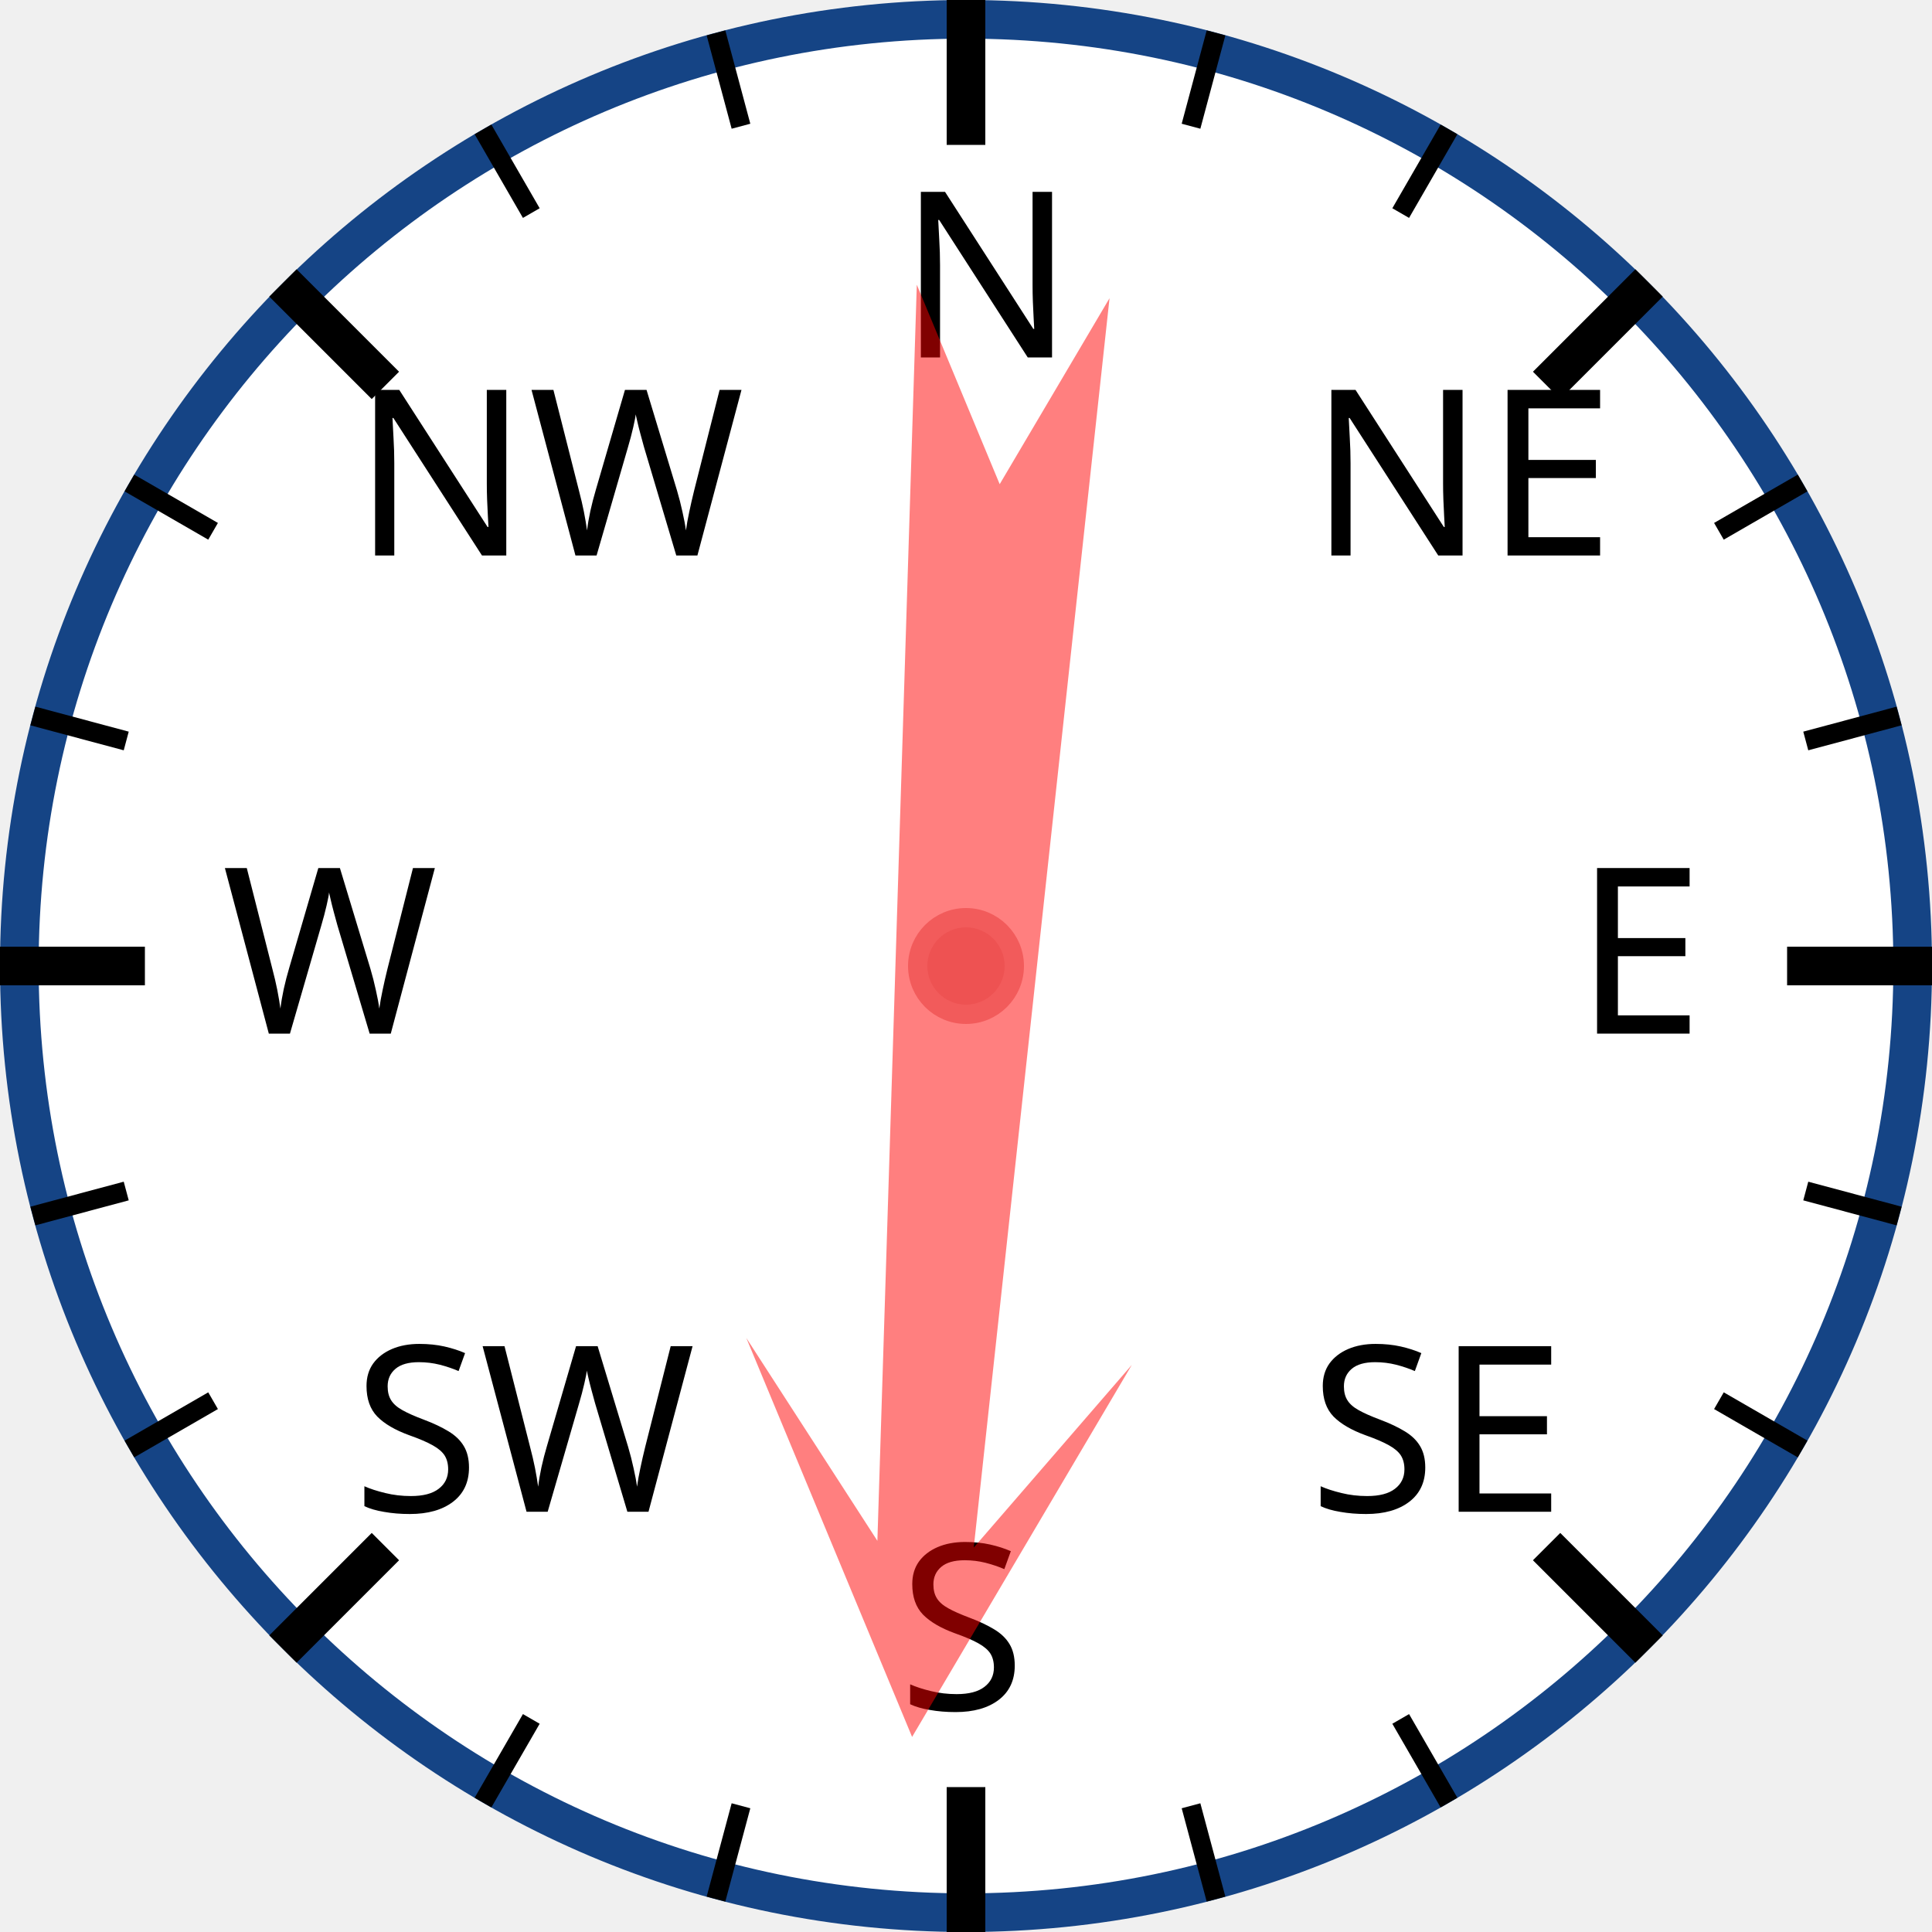
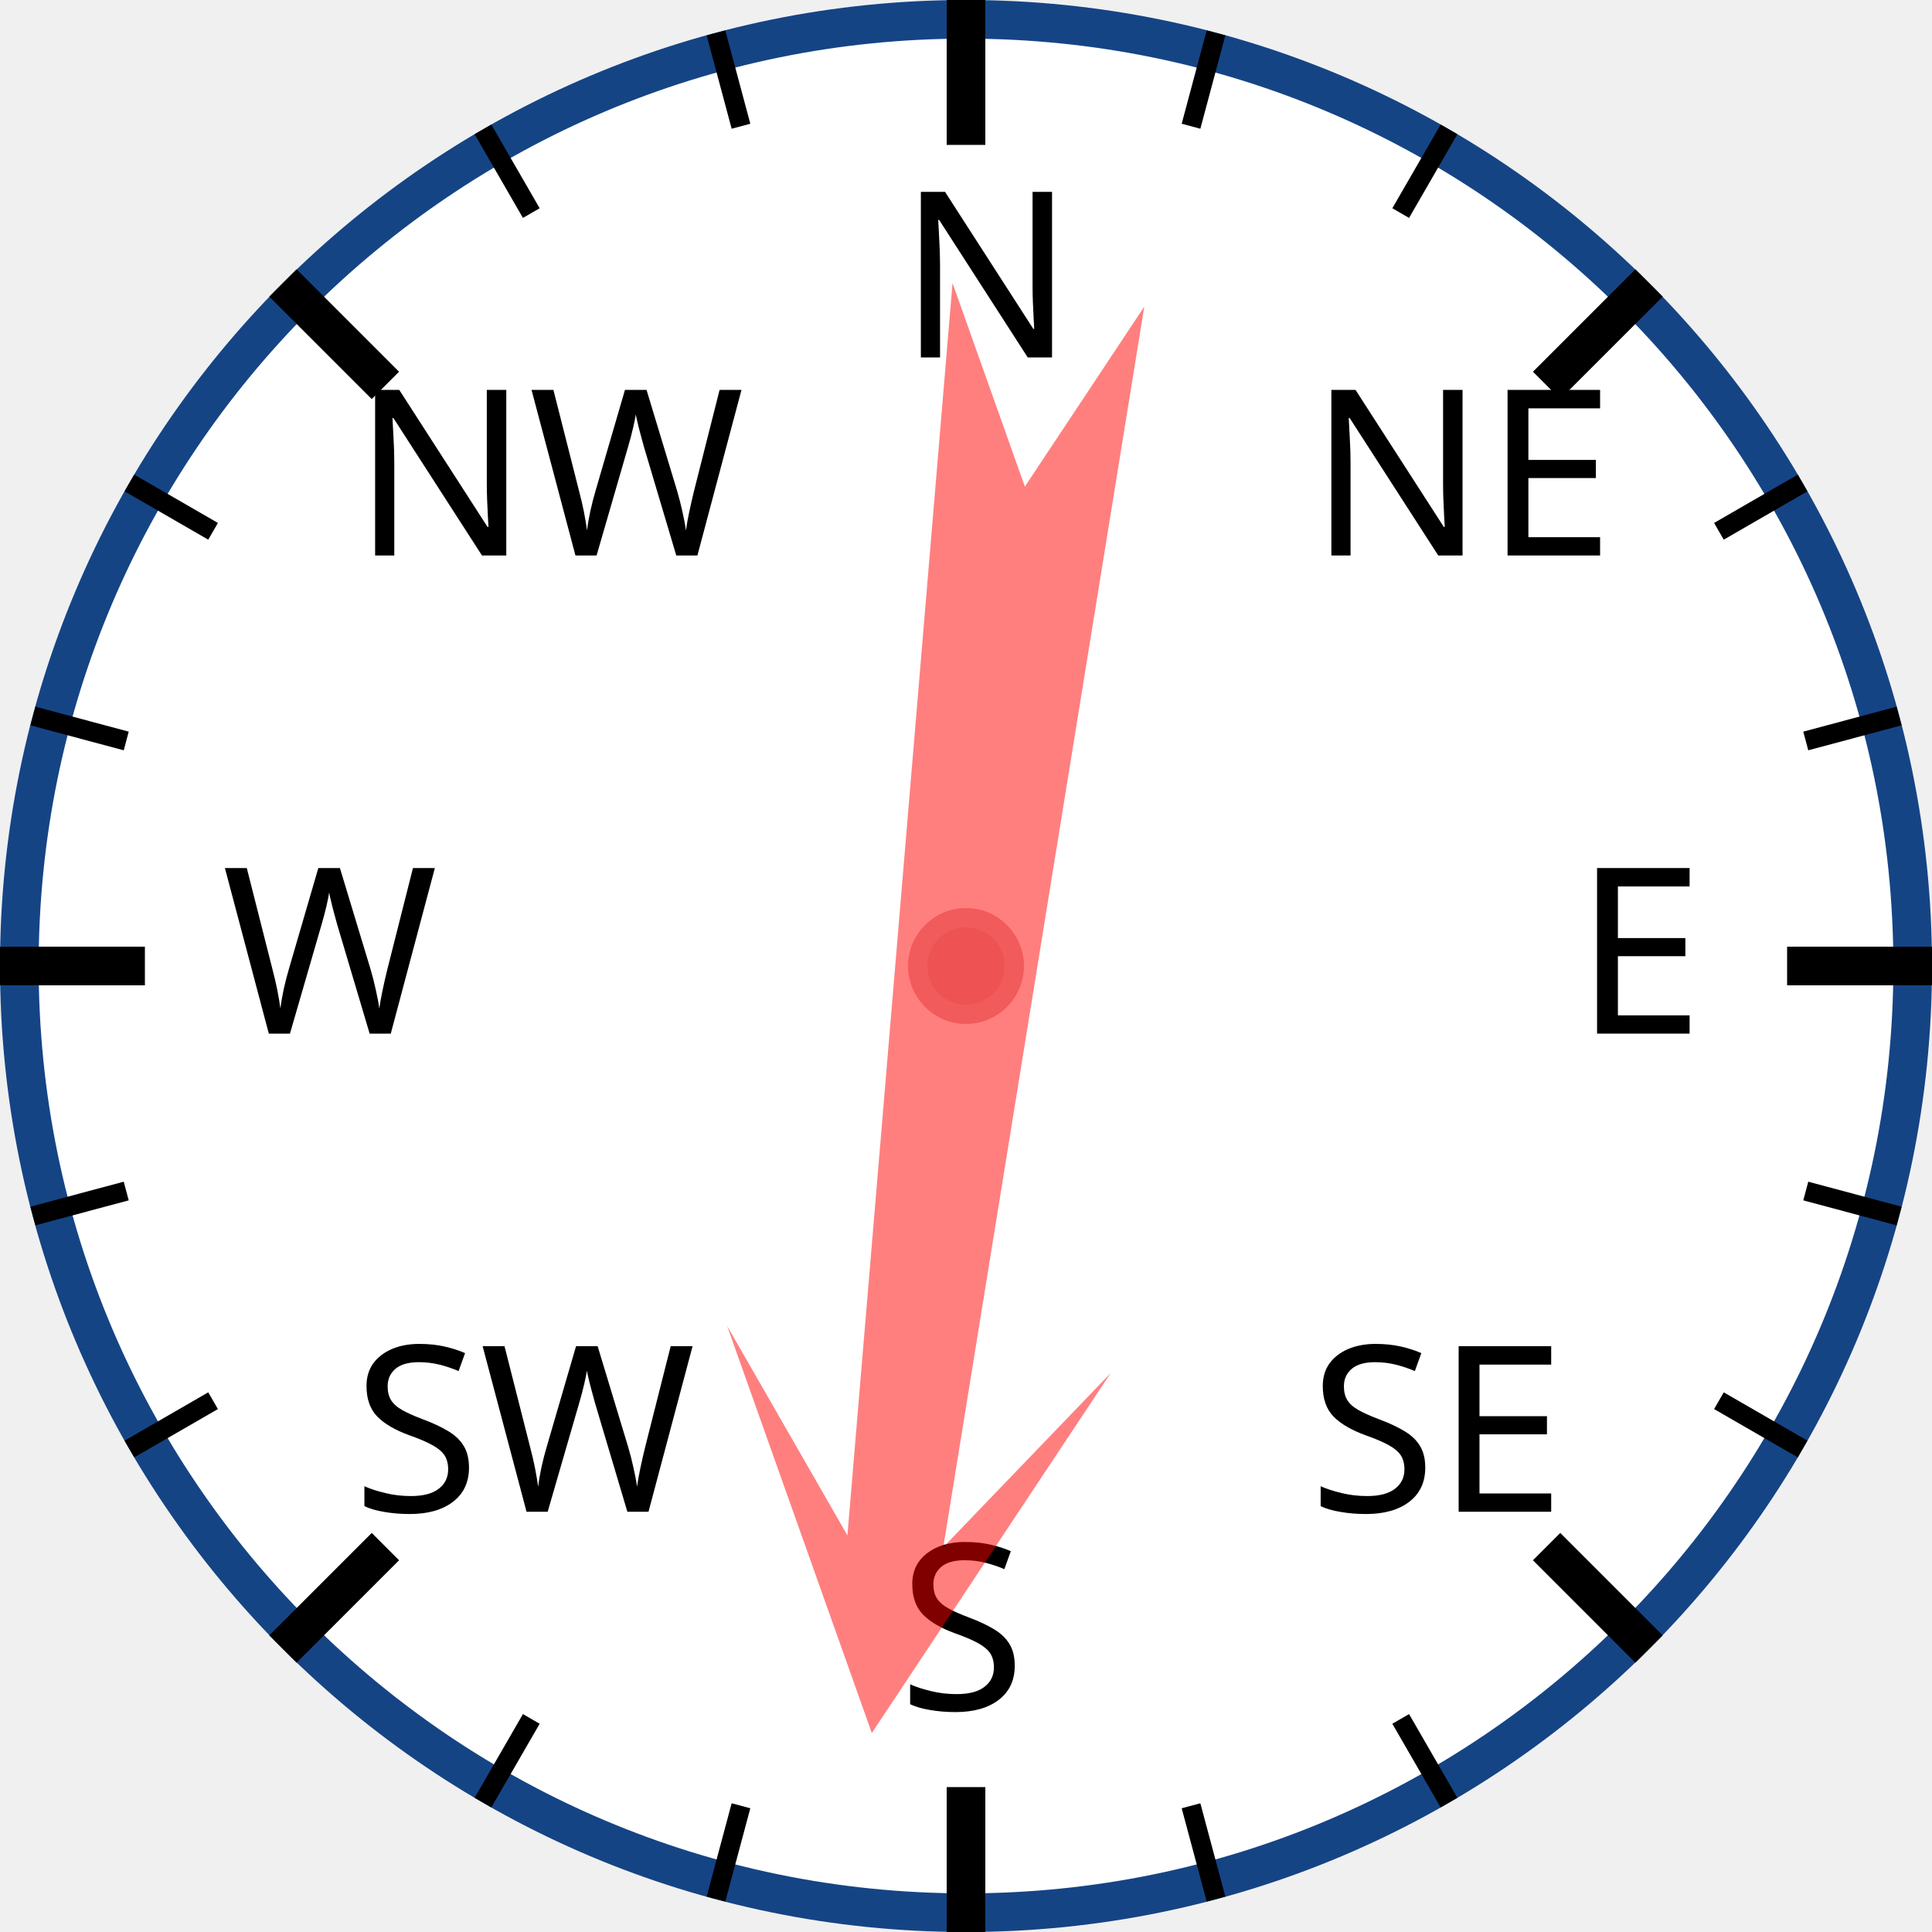
<svg xmlns="http://www.w3.org/2000/svg" width="120px" height="120px" viewBox="0 0 200 200">
  <circle cx="100" cy="100" r="98" style="fill: white; stroke: #154485; stroke-width: 4;" />
  <text x="93.0" y="37.0" style="font-family: sans-serif; font-size: 18pt;">N</text>
  <line x1="100.0" y1="0.0" x2="100.0" y2="15.0" style="stroke: black; stroke-width: 4;" />
  <line x1="74.118" y1="3.407" x2="76.706" y2="13.067" style="stroke: black; stroke-width: 2;" />
  <line x1="50" y1="13.397" x2="55" y2="22.058" style="stroke: black; stroke-width: 2;" />
  <text x="36.503" y="57.503" style="font-family: sans-serif; font-size: 18pt;">NW</text>
  <line x1="29.289" y1="29.289" x2="39.896" y2="39.896" style="stroke: black; stroke-width: 4;" />
  <line x1="13.397" y1="50" x2="22.058" y2="55" style="stroke: black; stroke-width: 2;" />
  <line x1="3.407" y1="74.118" x2="13.067" y2="76.706" style="stroke: black; stroke-width: 2;" />
  <text x="23.0" y="107.0" style="font-family: sans-serif; font-size: 18pt;">W</text>
  <line x1="0.0" y1="100.0" x2="15.0" y2="100.0" style="stroke: black; stroke-width: 4;" />
  <line x1="3.407" y1="125.882" x2="13.067" y2="123.294" style="stroke: black; stroke-width: 2;" />
  <line x1="13.397" y1="150" x2="22.058" y2="145" style="stroke: black; stroke-width: 2;" />
  <text x="36.503" y="156.497" style="font-family: sans-serif; font-size: 18pt;">SW</text>
  <line x1="29.289" y1="170.711" x2="39.896" y2="160.104" style="stroke: black; stroke-width: 4;" />
  <line x1="50" y1="186.603" x2="55" y2="177.942" style="stroke: black; stroke-width: 2;" />
  <line x1="74.118" y1="196.593" x2="76.706" y2="186.933" style="stroke: black; stroke-width: 2;" />
  <text x="93" y="177.0" style="font-family: sans-serif; font-size: 18pt;">S</text>
  <line x1="100" y1="200.0" x2="100" y2="185.0" style="stroke: black; stroke-width: 4;" />
  <line x1="125.882" y1="196.593" x2="123.294" y2="186.933" style="stroke: black; stroke-width: 2;" />
  <line x1="150.0" y1="186.603" x2="145.0" y2="177.942" style="stroke: black; stroke-width: 2;" />
  <text x="135.497" y="156.497" style="font-family: sans-serif; font-size: 18pt;">SE</text>
  <line x1="170.711" y1="170.711" x2="160.104" y2="160.104" style="stroke: black; stroke-width: 4;" />
  <line x1="186.603" y1="150" x2="177.942" y2="145" style="stroke: black; stroke-width: 2;" />
  <line x1="196.593" y1="125.882" x2="186.933" y2="123.294" style="stroke: black; stroke-width: 2;" />
  <text x="163.0" y="107" style="font-family: sans-serif; font-size: 18pt;">E</text>
  <line x1="200.0" y1="100" x2="185.0" y2="100" style="stroke: black; stroke-width: 4;" />
  <line x1="196.593" y1="74.118" x2="186.933" y2="76.706" style="stroke: black; stroke-width: 2;" />
  <line x1="186.603" y1="50" x2="177.942" y2="55" style="stroke: black; stroke-width: 2;" />
  <text x="135.497" y="57.503" style="font-family: sans-serif; font-size: 18pt;">NE</text>
  <line x1="170.711" y1="29.289" x2="160.104" y2="39.896" style="stroke: black; stroke-width: 4;" />
  <line x1="150" y1="13.397" x2="145" y2="22.058" style="stroke: black; stroke-width: 2;" />
  <line x1="125.882" y1="3.407" x2="123.294" y2="13.067" style="stroke: black; stroke-width: 2;" />
-   <polygon points="100 20 120 60 105 40 110 170 100 150 90 170 95 40 80 60" style="fill: red; fill-opacity: 0.5;" transform="rotate(184,100,100)" />
+   <polygon points="100 20 120 60 105 40 110 170 100 150 90 170 95 40 80 60" style="fill: red; fill-opacity: 0.5;" transform="rotate(187,100,100)" />
  <circle cx="100" cy="100" r="5" style="fill: #EE5252; stroke: #F25B5B; stroke-width: 2;" />
</svg>
